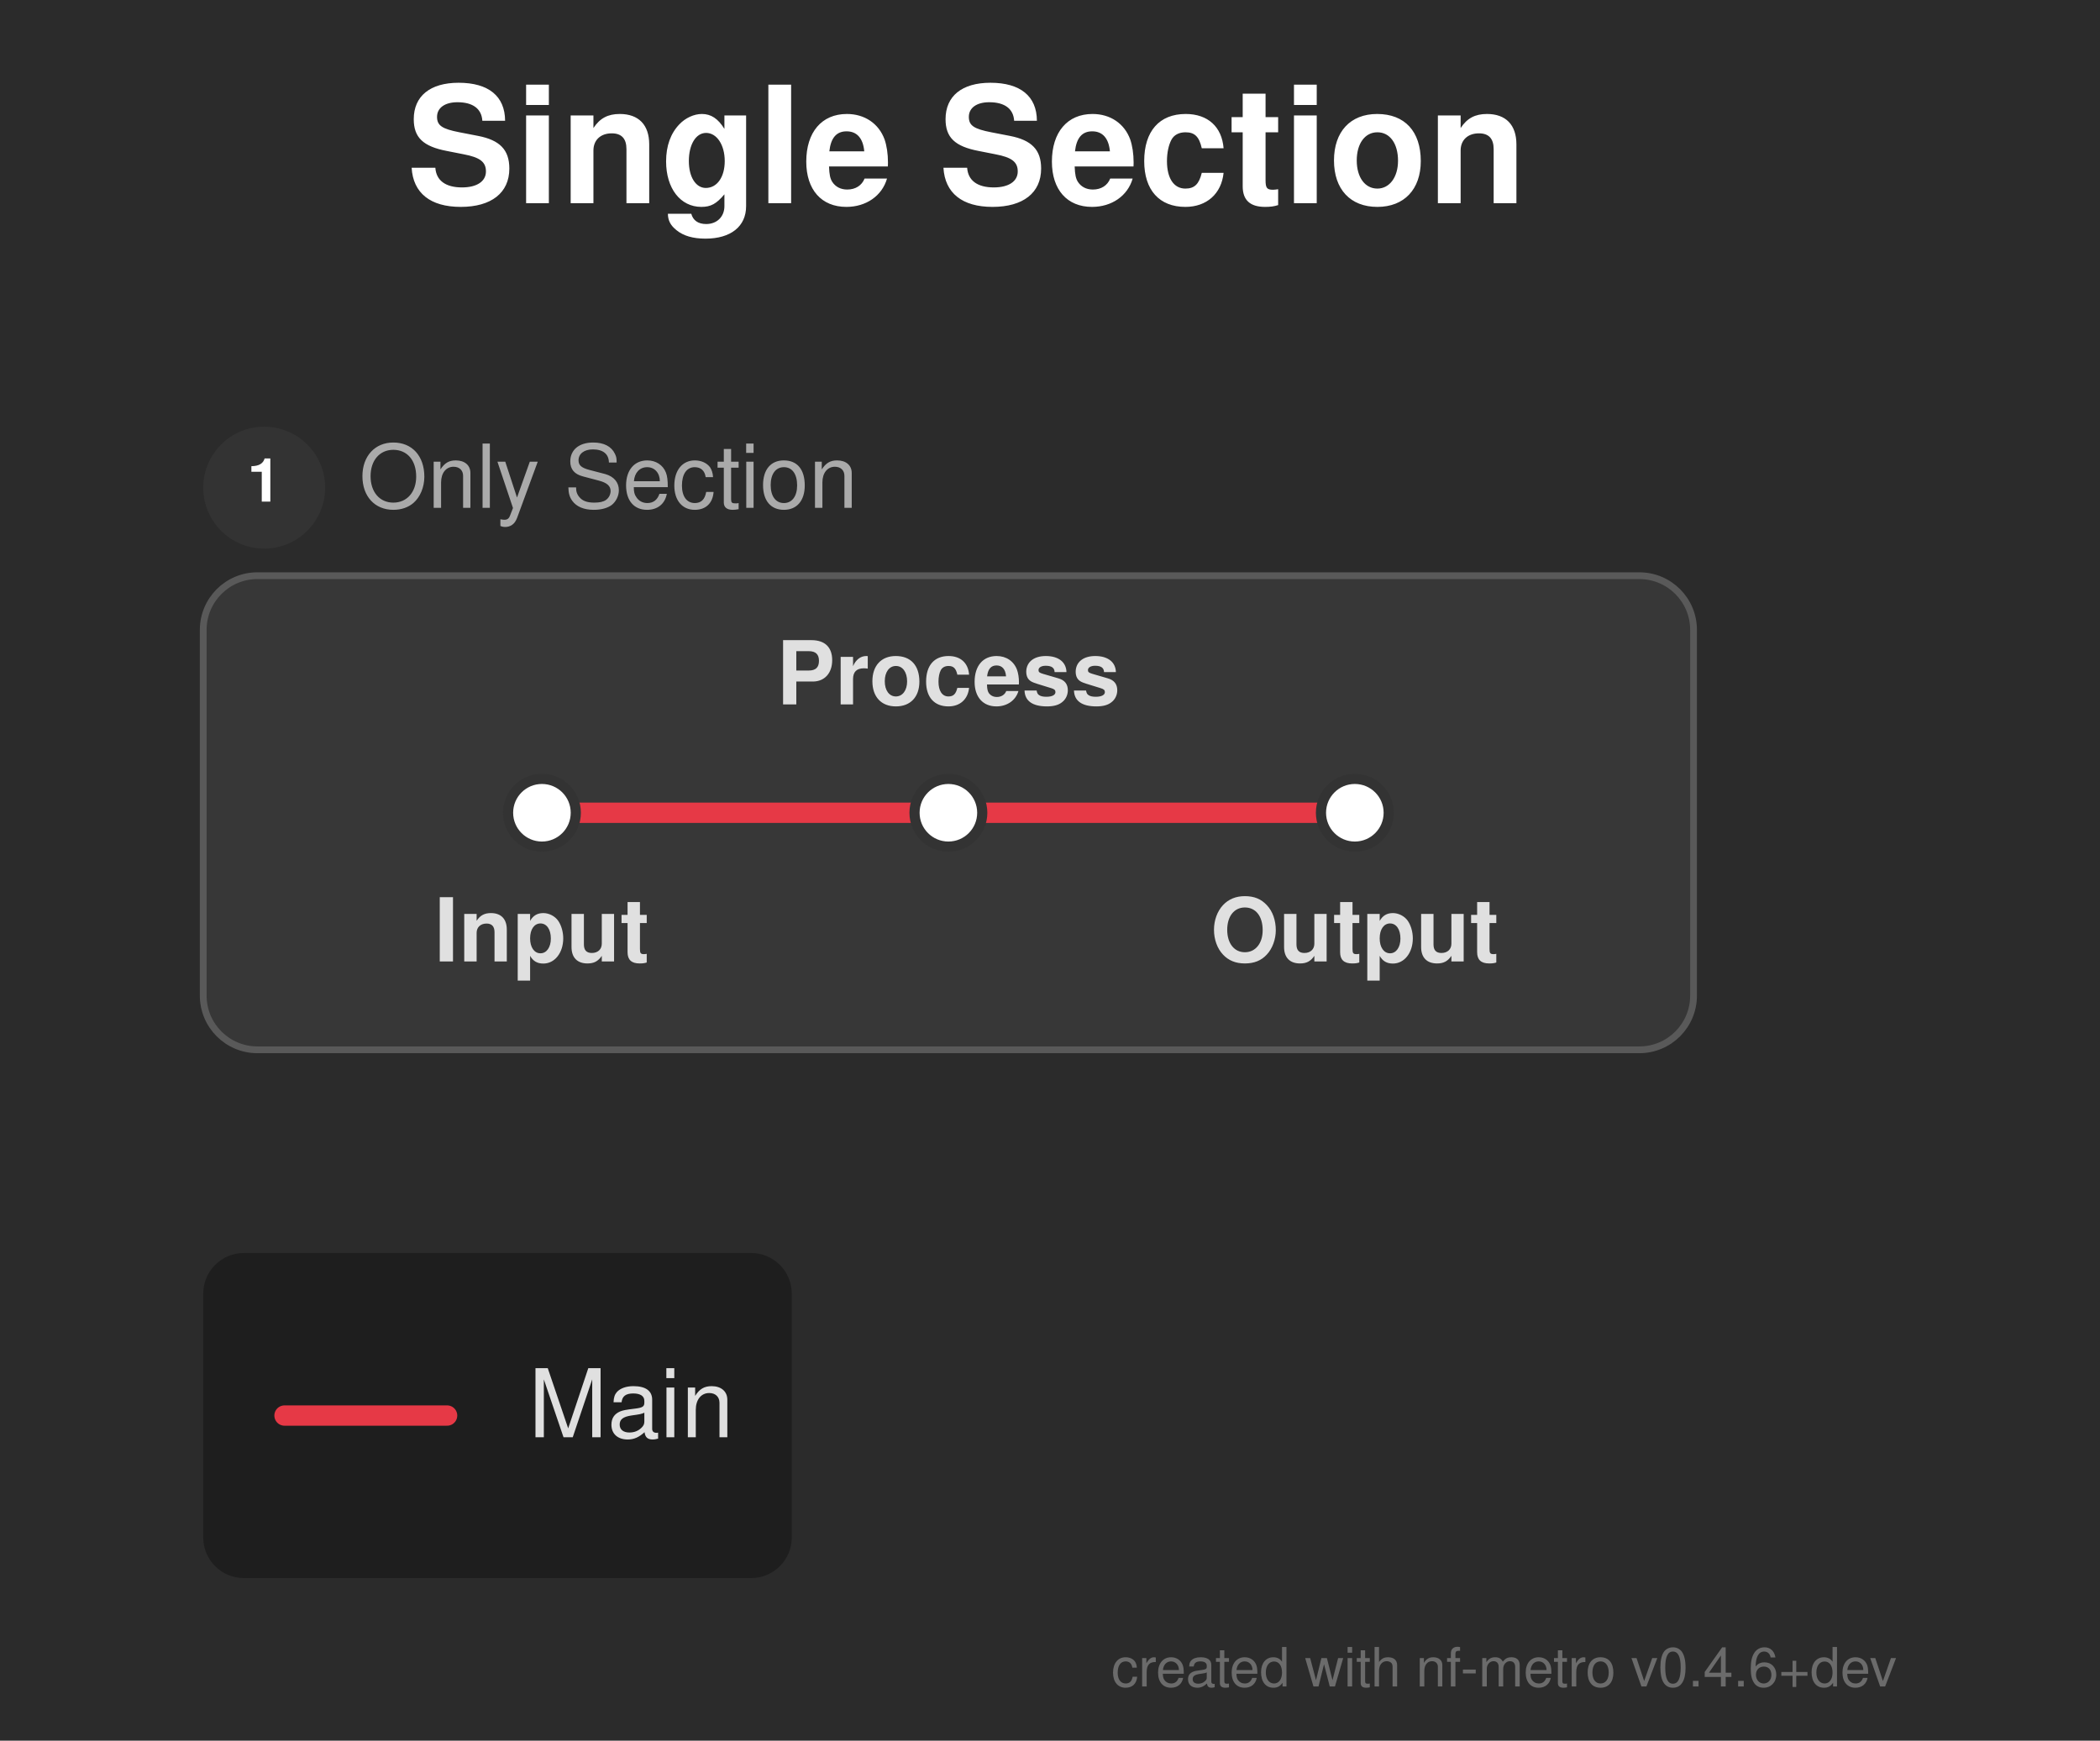
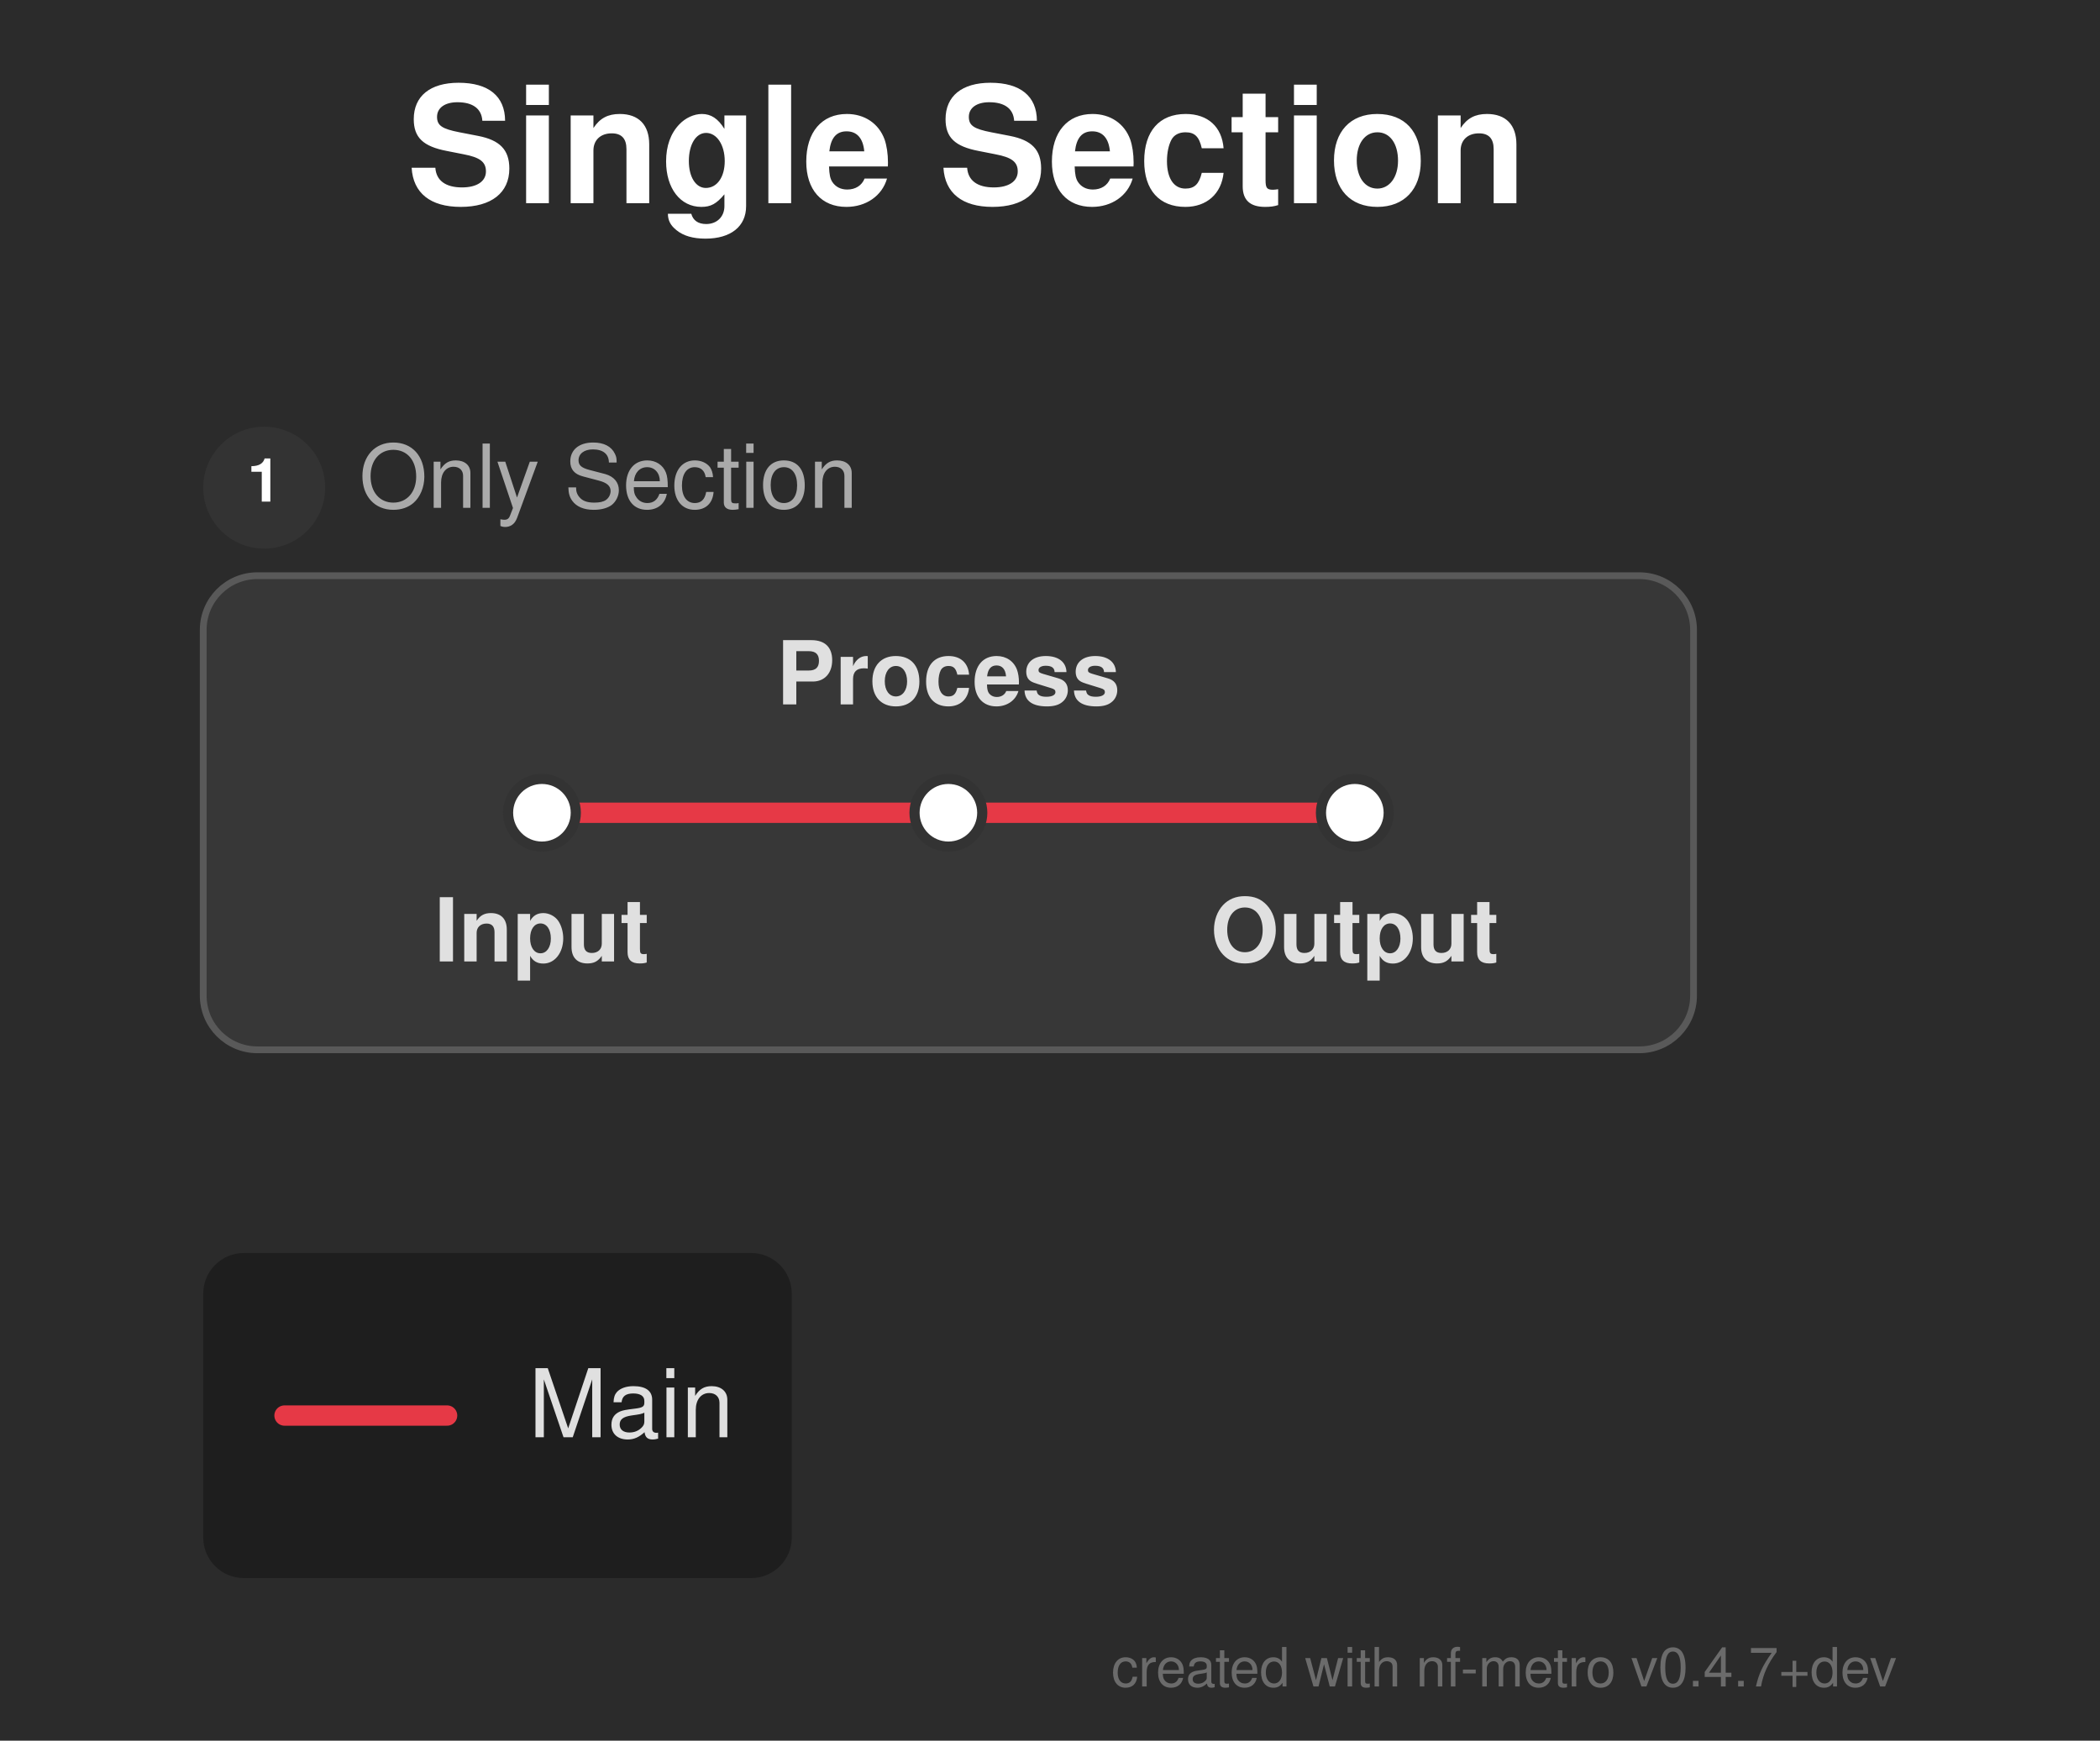
<svg xmlns="http://www.w3.org/2000/svg" width="310" height="257" viewBox="0 0 310 257">
  <defs>
</defs>
  <rect x="0" y="0" width="310" height="257" fill="#2b2b2b" />
  <text x="60.0" y="30.0" font-size="24.0" fill="#ffffff" font-family="'Helvetica Neue', Helvetica, Arial, sans-serif" font-weight="bold">Single Section</text>
  <rect x="30.0" y="85.0" width="220.0" height="70.0" rx="8" ry="8" fill="#373737" stroke="#595959" stroke-width="1.0" />
  <circle cx="39.0" cy="72.0" r="9" fill="#333333" />
  <text x="39.0" y="72.0" font-size="9" fill="#ffffff" font-family="'Helvetica Neue', Helvetica, Arial, sans-serif" font-weight="bold" text-anchor="middle" dominant-baseline="central">1</text>
  <text x="53.0" y="72.0" font-size="13.0" fill="#aaaaaa" font-family="'Helvetica Neue', Helvetica, Arial, sans-serif" dominant-baseline="central">Only Section</text>
  <path d="M80.0,120.0 L140.0,120.0" stroke="#e63946" stroke-width="3.0" stroke-linecap="round" />
  <path d="M140.0,120.0 L200.0,120.0" stroke="#e63946" stroke-width="3.0" stroke-linecap="round" />
  <rect x="75.0" y="115.0" width="10.0" height="10.0" rx="5.0" ry="5.0" fill="#ffffff" stroke="#333333" stroke-width="1.5" />
  <rect x="135.0" y="115.0" width="10.0" height="10.0" rx="5.0" ry="5.0" fill="#ffffff" stroke="#333333" stroke-width="1.5" />
  <rect x="195.0" y="115.0" width="10.0" height="10.0" rx="5.0" ry="5.0" fill="#ffffff" stroke="#333333" stroke-width="1.5" />
  <text x="80.0" y="136.0" font-size="13.0" fill="#e0e0e0" font-family="'Helvetica Neue', Helvetica, Arial, sans-serif" font-weight="bold" text-anchor="middle" dominant-baseline="hanging">Input</text>
  <text x="140.0" y="104.0" font-size="13.0" fill="#e0e0e0" font-family="'Helvetica Neue', Helvetica, Arial, sans-serif" font-weight="bold" text-anchor="middle" dominant-baseline="auto">Process</text>
  <text x="200.0" y="136.0" font-size="13.0" fill="#e0e0e0" font-family="'Helvetica Neue', Helvetica, Arial, sans-serif" font-weight="bold" text-anchor="middle" dominant-baseline="hanging">Output</text>
  <rect x="30.0" y="185.0" width="86.88" height="48.0" rx="6" ry="6" fill="rgba(0, 0, 0, 0.3)" />
  <path d="M42.0,209.0 L66.0,209.0" stroke="#e63946" stroke-width="3.0" stroke-linecap="round" />
  <text x="78.0" y="209.0" font-size="14.0" fill="#e0e0e0" font-family="'Helvetica Neue', Helvetica, Arial, sans-serif" dominant-baseline="central">Main</text>
-   <text x="280.0" y="249.0" font-size="8" fill="rgba(150, 150, 150, 0.6)" font-family="'Helvetica Neue', Helvetica, Arial, sans-serif" text-anchor="end">created with nf-metro v0.4.6+dev</text>
+   <text x="280.0" y="249.0" font-size="8" fill="rgba(150, 150, 150, 0.6)" font-family="'Helvetica Neue', Helvetica, Arial, sans-serif" text-anchor="end">created with nf-metro v0.4.7+dev</text>
</svg>
